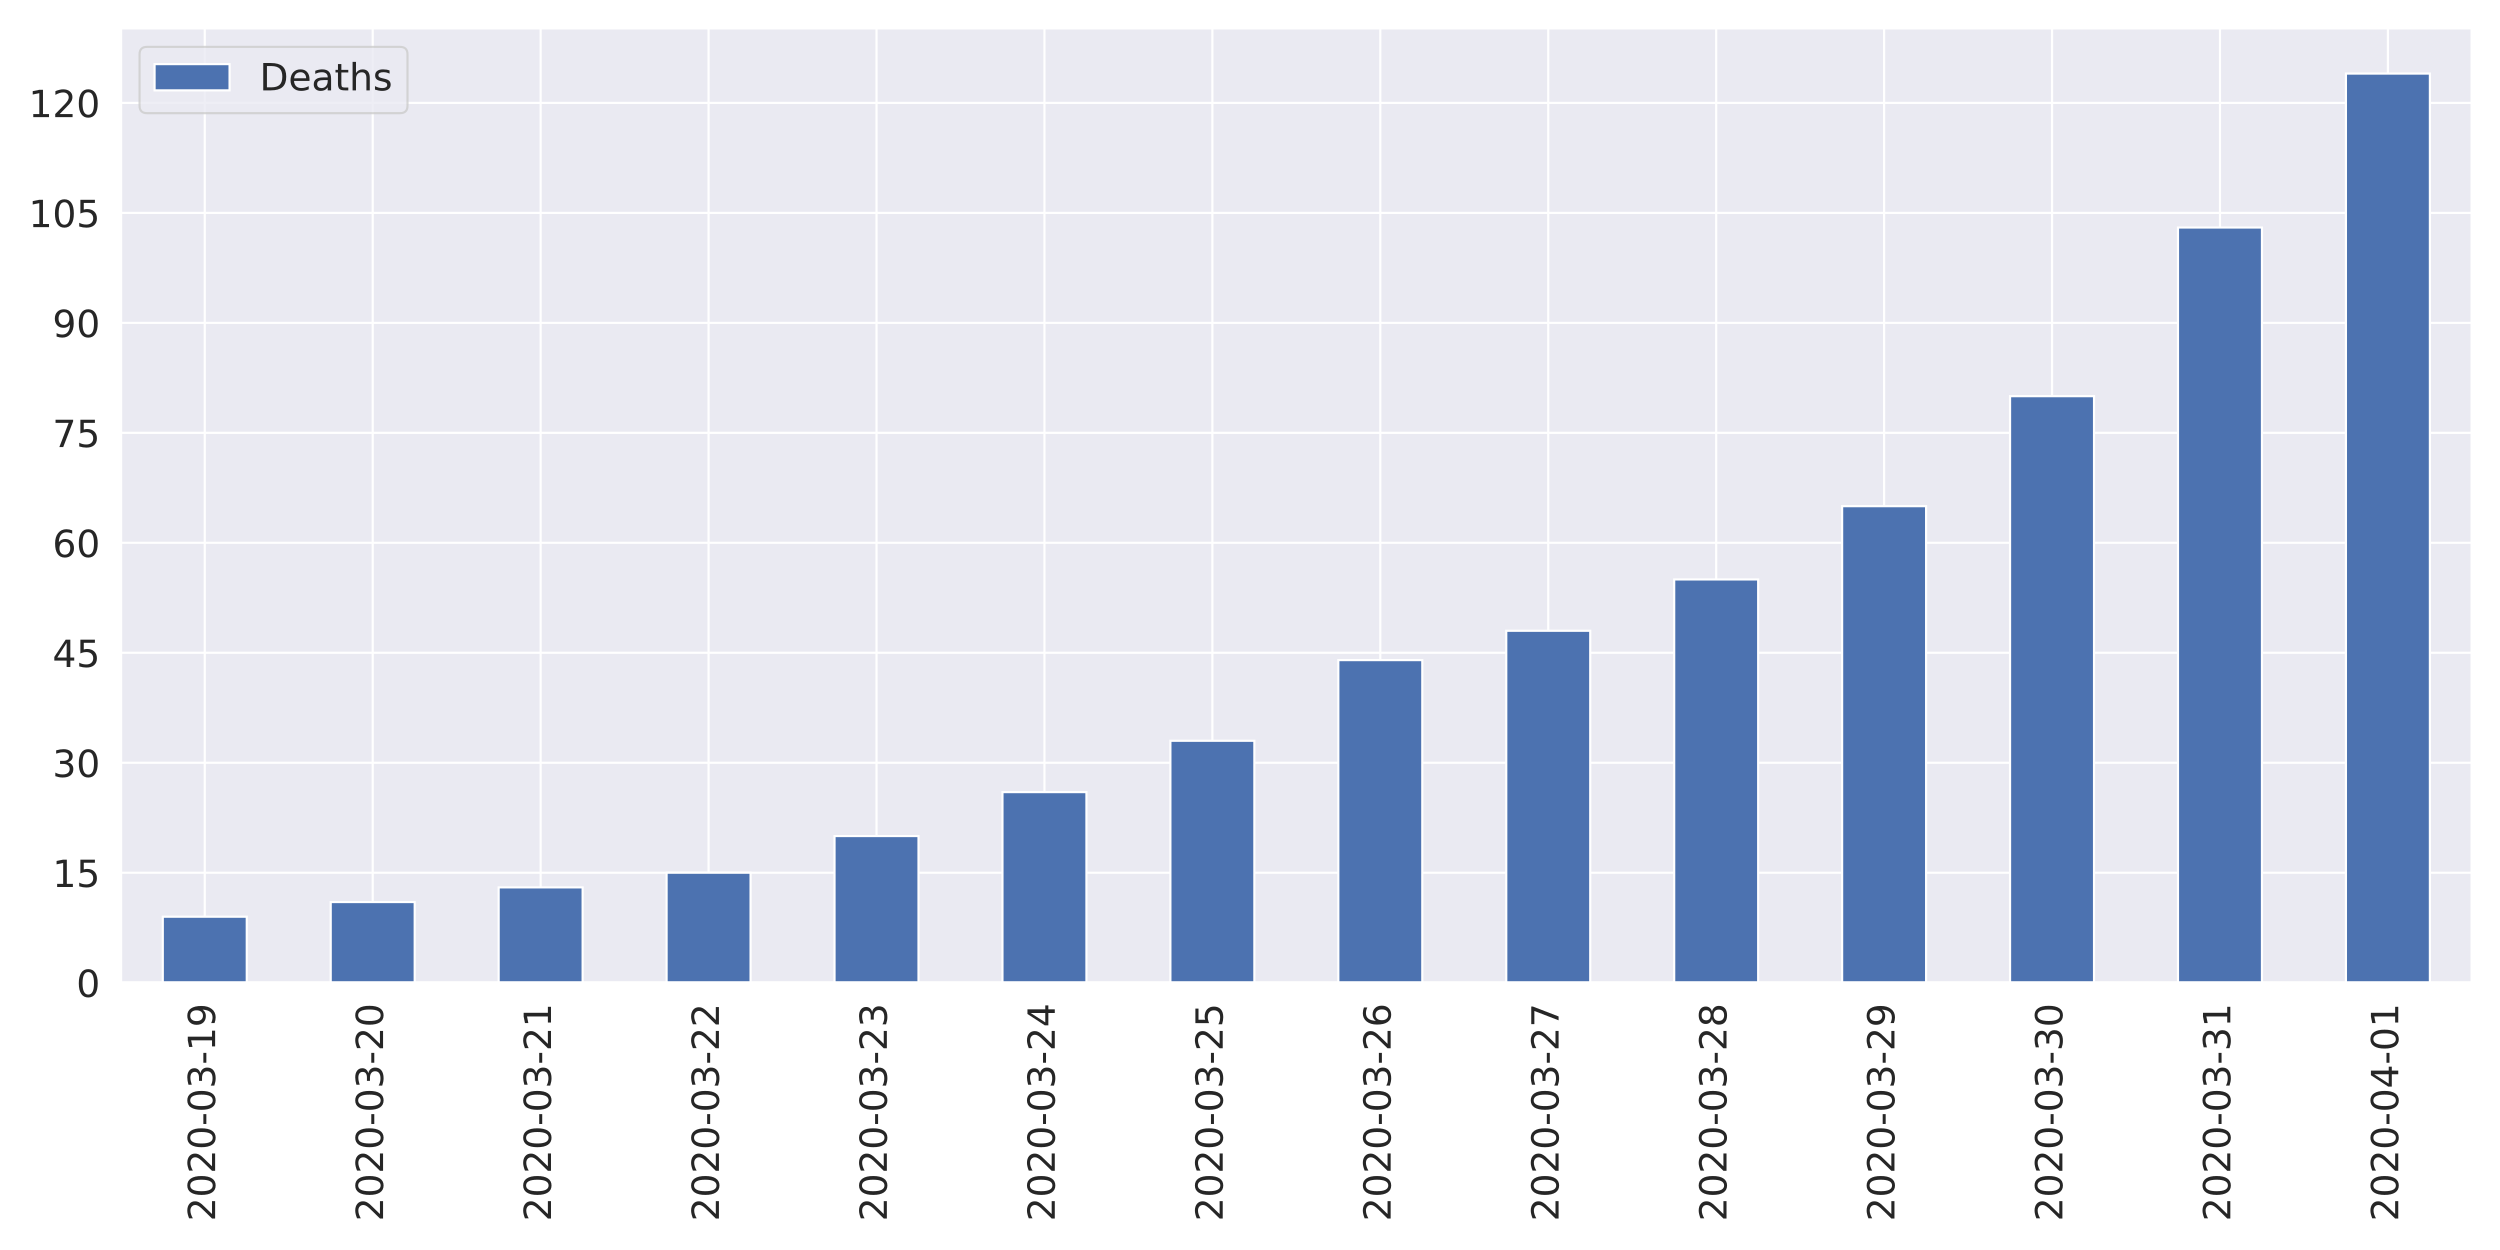
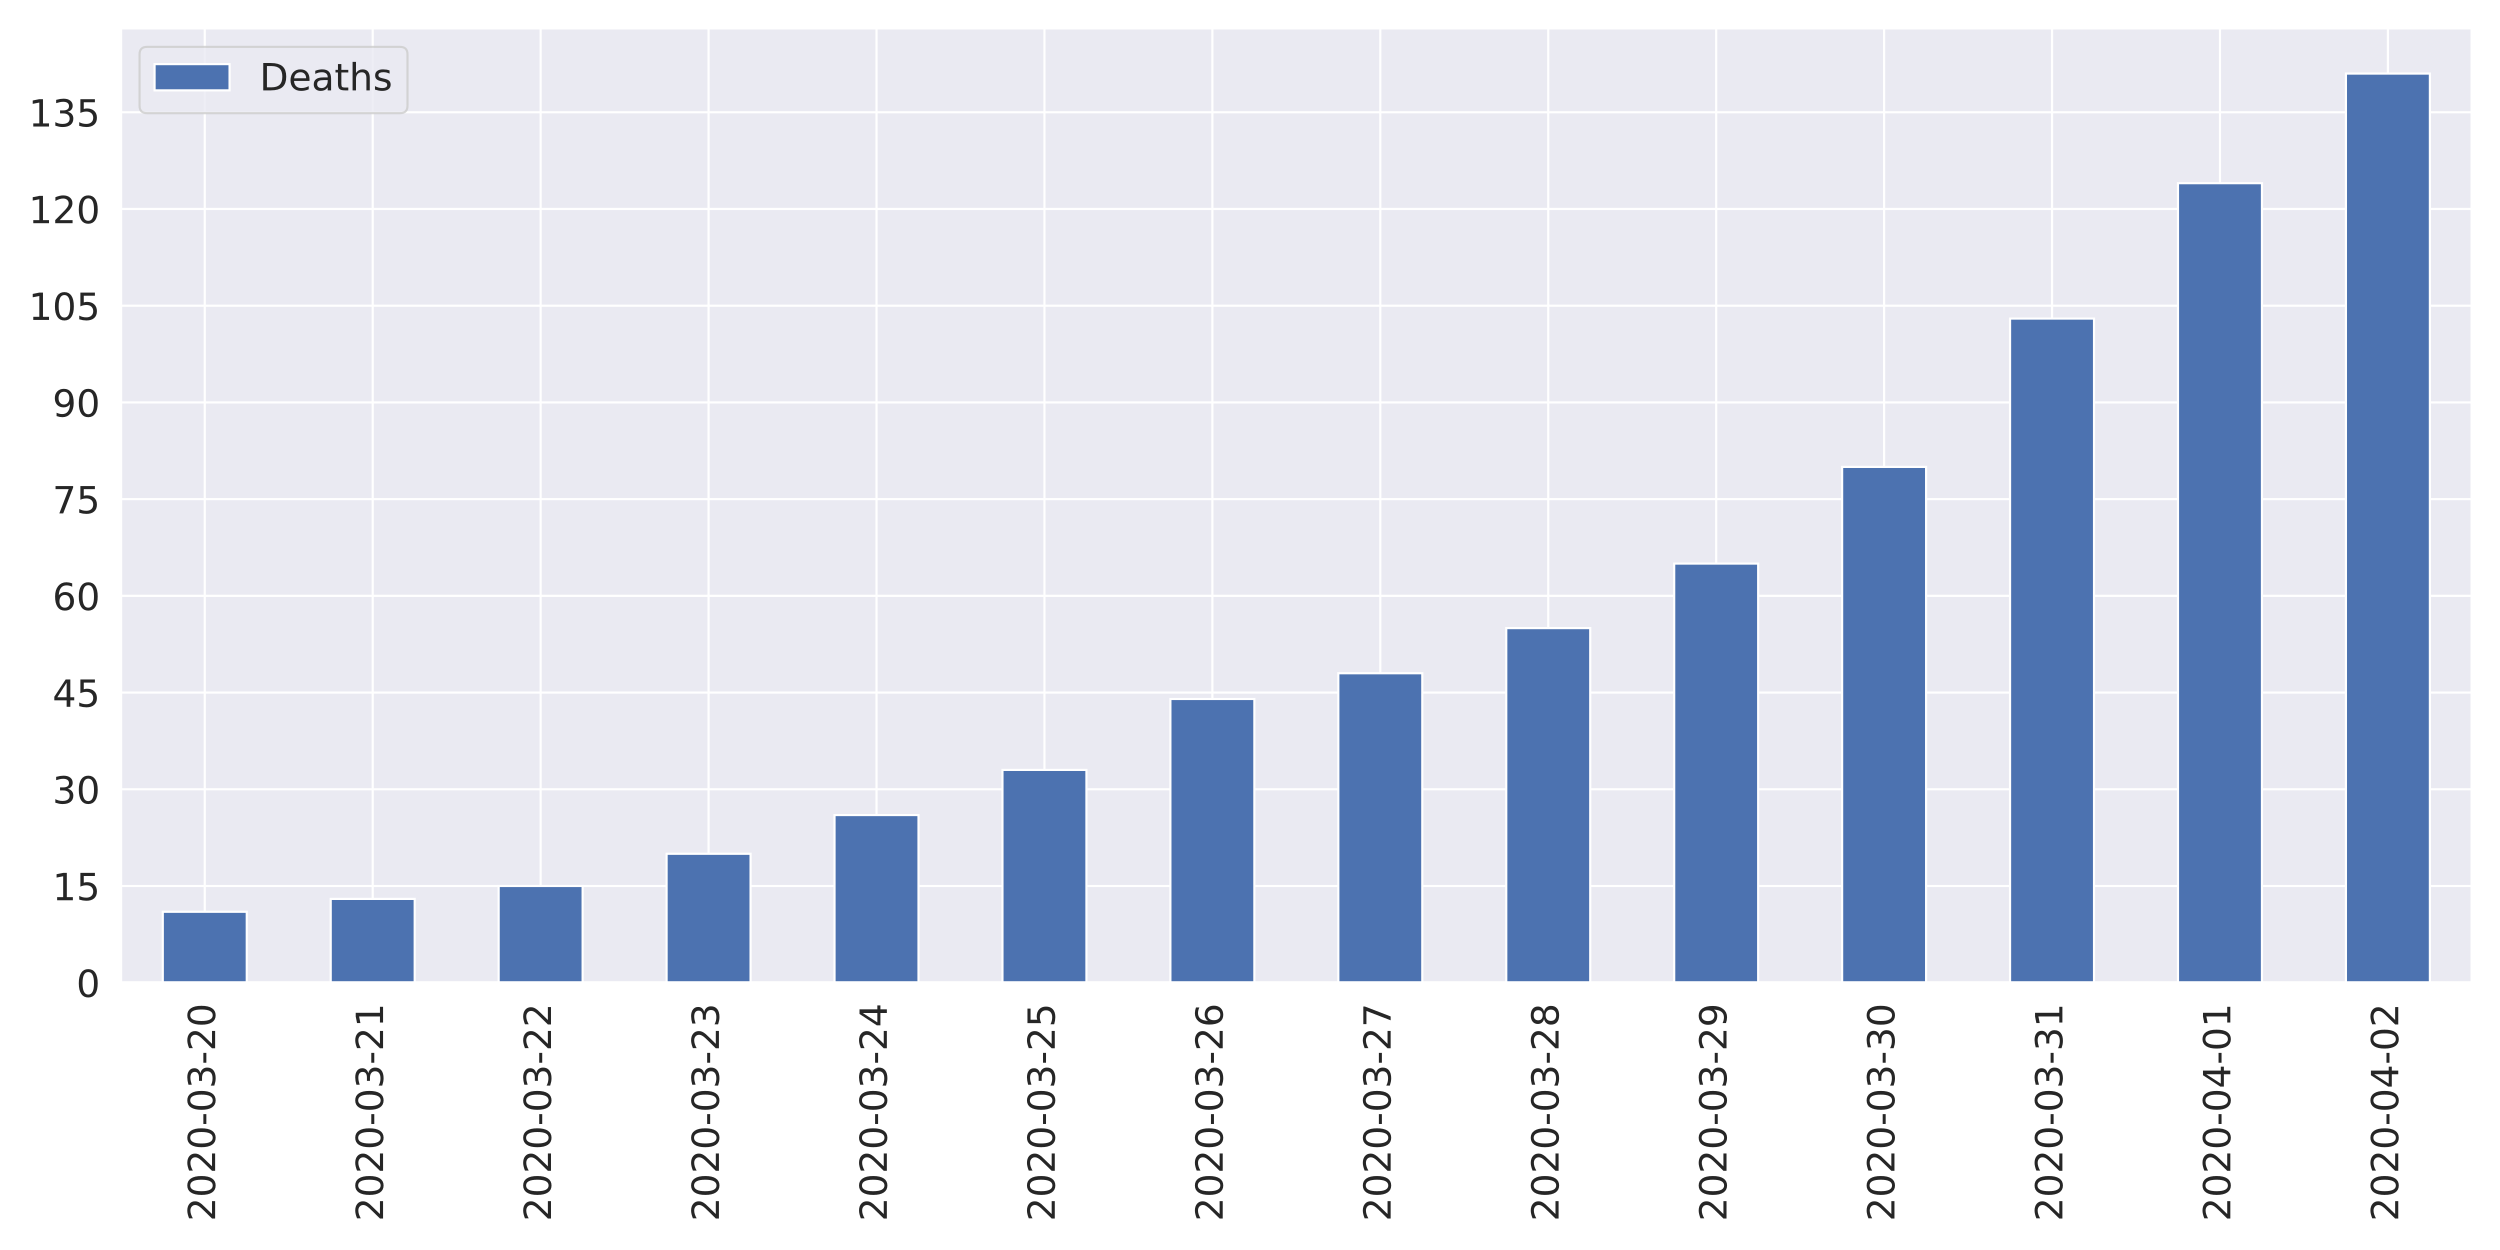
<svg xmlns="http://www.w3.org/2000/svg" xmlns:xlink="http://www.w3.org/1999/xlink" height="576pt" version="1.1" viewBox="0 0 1152 576" width="1152pt">
  <defs>
    <style type="text/css">
*{stroke-linecap:butt;stroke-linejoin:round;}
  </style>
  </defs>
  <g id="figure_1">
    <g id="patch_1">
      <path d="M 0 576  L 1152 576  L 1152 0  L 0 0  z " style="fill:#ffffff;" />
    </g>
    <g id="axes_1">
      <g id="patch_2">
        <path d="M 55.67 452.83  L 1139.04 452.83  L 1139.04 12.96  L 55.67 12.96  z " style="fill:#eaeaf2;" />
      </g>
      <g id="matplotlib.axis_1">
        <g id="xtick_1">
          <g id="line2d_1">
            <path clip-path="url(#p32ae984a57)" d="M 94.362 452.83  L 94.362 12.96  " style="fill:none;stroke:#ffffff;stroke-linecap:round;" />
          </g>
          <g id="text_1">
            <defs>
              <path d="M 19.188 8.297  L 53.609 8.297  L 53.609 0  L 7.328 0  L 7.328 8.297  Q 12.938 14.109 22.625 23.891  Q 32.328 33.688 34.812 36.531  Q 39.547 41.844 41.422 45.531  Q 43.312 49.219 43.312 52.781  Q 43.312 58.594 39.234 62.25  Q 35.156 65.922 28.609 65.922  Q 23.969 65.922 18.812 64.312  Q 13.672 62.703 7.812 59.422  L 7.812 69.391  Q 13.766 71.781 18.938 73  Q 24.125 74.219 28.422 74.219  Q 39.75 74.219 46.484 68.547  Q 53.219 62.891 53.219 53.422  Q 53.219 48.922 51.531 44.891  Q 49.859 40.875 45.406 35.406  Q 44.188 33.984 37.641 27.219  Q 31.109 20.453 19.188 8.297  z " id="DejaVuSans-50" />
              <path d="M 31.781 66.406  Q 24.172 66.406 20.328 58.906  Q 16.5 51.422 16.5 36.375  Q 16.5 21.391 20.328 13.891  Q 24.172 6.391 31.781 6.391  Q 39.453 6.391 43.281 13.891  Q 47.125 21.391 47.125 36.375  Q 47.125 51.422 43.281 58.906  Q 39.453 66.406 31.781 66.406  z M 31.781 74.219  Q 44.047 74.219 50.516 64.516  Q 56.984 54.828 56.984 36.375  Q 56.984 17.969 50.516 8.266  Q 44.047 -1.422 31.781 -1.422  Q 19.531 -1.422 13.062 8.266  Q 6.594 17.969 6.594 36.375  Q 6.594 54.828 13.062 64.516  Q 19.531 74.219 31.781 74.219  z " id="DejaVuSans-48" />
              <path d="M 4.891 31.391  L 31.203 31.391  L 31.203 23.391  L 4.891 23.391  z " id="DejaVuSans-45" />
              <path d="M 40.578 39.312  Q 47.656 37.797 51.625 33  Q 55.609 28.219 55.609 21.188  Q 55.609 10.406 48.188 4.484  Q 40.766 -1.422 27.094 -1.422  Q 22.516 -1.422 17.656 -0.516  Q 12.797 0.391 7.625 2.203  L 7.625 11.719  Q 11.719 9.328 16.594 8.109  Q 21.484 6.891 26.812 6.891  Q 36.078 6.891 40.938 10.547  Q 45.797 14.203 45.797 21.188  Q 45.797 27.641 41.281 31.266  Q 36.766 34.906 28.719 34.906  L 20.219 34.906  L 20.219 43.016  L 29.109 43.016  Q 36.375 43.016 40.234 45.922  Q 44.094 48.828 44.094 54.297  Q 44.094 59.906 40.109 62.906  Q 36.141 65.922 28.719 65.922  Q 24.656 65.922 20.016 65.031  Q 15.375 64.156 9.812 62.312  L 9.812 71.094  Q 15.438 72.656 20.344 73.438  Q 25.25 74.219 29.594 74.219  Q 40.828 74.219 47.359 69.109  Q 53.906 64.016 53.906 55.328  Q 53.906 49.266 50.438 45.094  Q 46.969 40.922 40.578 39.312  z " id="DejaVuSans-51" />
-               <path d="M 12.406 8.297  L 28.516 8.297  L 28.516 63.922  L 10.984 60.406  L 10.984 69.391  L 28.422 72.906  L 38.281 72.906  L 38.281 8.297  L 54.391 8.297  L 54.391 0  L 12.406 0  z " id="DejaVuSans-49" />
-               <path d="M 10.984 1.516  L 10.984 10.5  Q 14.703 8.734 18.5 7.812  Q 22.312 6.891 25.984 6.891  Q 35.75 6.891 40.891 13.453  Q 46.047 20.016 46.781 33.406  Q 43.953 29.203 39.594 26.953  Q 35.25 24.703 29.984 24.703  Q 19.047 24.703 12.672 31.312  Q 6.297 37.938 6.297 49.422  Q 6.297 60.641 12.938 67.422  Q 19.578 74.219 30.609 74.219  Q 43.266 74.219 49.922 64.516  Q 56.594 54.828 56.594 36.375  Q 56.594 19.141 48.406 8.859  Q 40.234 -1.422 26.422 -1.422  Q 22.703 -1.422 18.891 -0.688  Q 15.094 0.047 10.984 1.516  z M 30.609 32.422  Q 37.25 32.422 41.125 36.953  Q 45.016 41.5 45.016 49.422  Q 45.016 57.281 41.125 61.844  Q 37.25 66.406 30.609 66.406  Q 23.969 66.406 20.094 61.844  Q 16.219 57.281 16.219 49.422  Q 16.219 41.5 20.094 36.953  Q 23.969 32.422 30.609 32.422  z " id="DejaVuSans-57" />
            </defs>
            <g style="fill:#262626;" transform="translate(99.12999 562.7538)rotate(-90)scale(0.1728 -0.1728)">
              <use xlink:href="#DejaVuSans-50" />
              <use x="63.623" xlink:href="#DejaVuSans-48" />
              <use x="127.246" xlink:href="#DejaVuSans-50" />
              <use x="190.869" xlink:href="#DejaVuSans-48" />
              <use x="254.492" xlink:href="#DejaVuSans-45" />
              <use x="290.576" xlink:href="#DejaVuSans-48" />
              <use x="354.199" xlink:href="#DejaVuSans-51" />
              <use x="417.822" xlink:href="#DejaVuSans-45" />
-               <use x="453.906" xlink:href="#DejaVuSans-49" />
-               <use x="517.529" xlink:href="#DejaVuSans-57" />
+               <use x="453.906" xlink:href="#DejaVuSans-50" />
+               <use x="517.529" xlink:href="#DejaVuSans-48" />
            </g>
          </g>
        </g>
        <g id="xtick_2">
          <g id="line2d_2">
            <path clip-path="url(#p32ae984a57)" d="M 171.745 452.83  L 171.745 12.96  " style="fill:none;stroke:#ffffff;stroke-linecap:round;" />
          </g>
          <g id="text_2">
+             <defs>
+               <path d="M 12.406 8.297  L 28.516 8.297  L 28.516 63.922  L 10.984 60.406  L 10.984 69.391  L 28.422 72.906  L 38.281 72.906  L 38.281 8.297  L 54.391 8.297  L 54.391 0  L 12.406 0  z " id="DejaVuSans-49" />
+             </defs>
            <g style="fill:#262626;" transform="translate(176.5136 562.7538)rotate(-90)scale(0.1728 -0.1728)">
              <use xlink:href="#DejaVuSans-50" />
              <use x="63.623" xlink:href="#DejaVuSans-48" />
              <use x="127.246" xlink:href="#DejaVuSans-50" />
              <use x="190.869" xlink:href="#DejaVuSans-48" />
              <use x="254.492" xlink:href="#DejaVuSans-45" />
              <use x="290.576" xlink:href="#DejaVuSans-48" />
              <use x="354.199" xlink:href="#DejaVuSans-51" />
              <use x="417.822" xlink:href="#DejaVuSans-45" />
              <use x="453.906" xlink:href="#DejaVuSans-50" />
-               <use x="517.529" xlink:href="#DejaVuSans-48" />
+               <use x="517.529" xlink:href="#DejaVuSans-49" />
            </g>
          </g>
        </g>
        <g id="xtick_3">
          <g id="line2d_3">
            <path clip-path="url(#p32ae984a57)" d="M 249.129 452.83  L 249.129 12.96  " style="fill:none;stroke:#ffffff;stroke-linecap:round;" />
          </g>
          <g id="text_3">
            <g style="fill:#262626;" transform="translate(253.8971 562.7538)rotate(-90)scale(0.1728 -0.1728)">
              <use xlink:href="#DejaVuSans-50" />
              <use x="63.623" xlink:href="#DejaVuSans-48" />
              <use x="127.246" xlink:href="#DejaVuSans-50" />
              <use x="190.869" xlink:href="#DejaVuSans-48" />
              <use x="254.492" xlink:href="#DejaVuSans-45" />
              <use x="290.576" xlink:href="#DejaVuSans-48" />
              <use x="354.199" xlink:href="#DejaVuSans-51" />
              <use x="417.822" xlink:href="#DejaVuSans-45" />
              <use x="453.906" xlink:href="#DejaVuSans-50" />
-               <use x="517.529" xlink:href="#DejaVuSans-49" />
+               <use x="517.529" xlink:href="#DejaVuSans-50" />
            </g>
          </g>
        </g>
        <g id="xtick_4">
          <g id="line2d_4">
            <path clip-path="url(#p32ae984a57)" d="M 326.512 452.83  L 326.512 12.96  " style="fill:none;stroke:#ffffff;stroke-linecap:round;" />
          </g>
          <g id="text_4">
            <g style="fill:#262626;" transform="translate(331.2807 562.7538)rotate(-90)scale(0.1728 -0.1728)">
              <use xlink:href="#DejaVuSans-50" />
              <use x="63.623" xlink:href="#DejaVuSans-48" />
              <use x="127.246" xlink:href="#DejaVuSans-50" />
              <use x="190.869" xlink:href="#DejaVuSans-48" />
              <use x="254.492" xlink:href="#DejaVuSans-45" />
              <use x="290.576" xlink:href="#DejaVuSans-48" />
              <use x="354.199" xlink:href="#DejaVuSans-51" />
              <use x="417.822" xlink:href="#DejaVuSans-45" />
              <use x="453.906" xlink:href="#DejaVuSans-50" />
-               <use x="517.529" xlink:href="#DejaVuSans-50" />
+               <use x="517.529" xlink:href="#DejaVuSans-51" />
            </g>
          </g>
        </g>
        <g id="xtick_5">
          <g id="line2d_5">
            <path clip-path="url(#p32ae984a57)" d="M 403.896 452.83  L 403.896 12.96  " style="fill:none;stroke:#ffffff;stroke-linecap:round;" />
          </g>
          <g id="text_5">
+             <defs>
+               <path d="M 37.797 64.312  L 12.891 25.391  L 37.797 25.391  z M 35.203 72.906  L 47.609 72.906  L 47.609 25.391  L 58.016 25.391  L 58.016 17.188  L 47.609 17.188  L 47.609 0  L 37.797 0  L 37.797 17.188  L 4.891 17.188  L 4.891 26.703  z " id="DejaVuSans-52" />
+             </defs>
            <g style="fill:#262626;" transform="translate(408.6643 562.7538)rotate(-90)scale(0.1728 -0.1728)">
              <use xlink:href="#DejaVuSans-50" />
              <use x="63.623" xlink:href="#DejaVuSans-48" />
              <use x="127.246" xlink:href="#DejaVuSans-50" />
              <use x="190.869" xlink:href="#DejaVuSans-48" />
              <use x="254.492" xlink:href="#DejaVuSans-45" />
              <use x="290.576" xlink:href="#DejaVuSans-48" />
              <use x="354.199" xlink:href="#DejaVuSans-51" />
              <use x="417.822" xlink:href="#DejaVuSans-45" />
              <use x="453.906" xlink:href="#DejaVuSans-50" />
-               <use x="517.529" xlink:href="#DejaVuSans-51" />
+               <use x="517.529" xlink:href="#DejaVuSans-52" />
            </g>
          </g>
        </g>
        <g id="xtick_6">
          <g id="line2d_6">
            <path clip-path="url(#p32ae984a57)" d="M 481.28 452.83  L 481.28 12.96  " style="fill:none;stroke:#ffffff;stroke-linecap:round;" />
          </g>
          <g id="text_6">
            <defs>
-               <path d="M 37.797 64.312  L 12.891 25.391  L 37.797 25.391  z M 35.203 72.906  L 47.609 72.906  L 47.609 25.391  L 58.016 25.391  L 58.016 17.188  L 47.609 17.188  L 47.609 0  L 37.797 0  L 37.797 17.188  L 4.891 17.188  L 4.891 26.703  z " id="DejaVuSans-52" />
+               <path d="M 10.797 72.906  L 49.516 72.906  L 49.516 64.594  L 19.828 64.594  L 19.828 46.734  Q 21.969 47.469 24.109 47.828  Q 26.266 48.188 28.422 48.188  Q 40.625 48.188 47.75 41.5  Q 54.891 34.812 54.891 23.391  Q 54.891 11.625 47.562 5.094  Q 40.234 -1.422 26.906 -1.422  Q 22.312 -1.422 17.547 -0.641  Q 12.797 0.141 7.719 1.703  L 7.719 11.625  Q 12.109 9.234 16.797 8.062  Q 21.484 6.891 26.703 6.891  Q 35.156 6.891 40.078 11.328  Q 45.016 15.766 45.016 23.391  Q 45.016 31 40.078 35.438  Q 35.156 39.891 26.703 39.891  Q 22.75 39.891 18.812 39.016  Q 14.891 38.141 10.797 36.281  z " id="DejaVuSans-53" />
            </defs>
            <g style="fill:#262626;" transform="translate(486.0478 562.7538)rotate(-90)scale(0.1728 -0.1728)">
              <use xlink:href="#DejaVuSans-50" />
              <use x="63.623" xlink:href="#DejaVuSans-48" />
              <use x="127.246" xlink:href="#DejaVuSans-50" />
              <use x="190.869" xlink:href="#DejaVuSans-48" />
              <use x="254.492" xlink:href="#DejaVuSans-45" />
              <use x="290.576" xlink:href="#DejaVuSans-48" />
              <use x="354.199" xlink:href="#DejaVuSans-51" />
              <use x="417.822" xlink:href="#DejaVuSans-45" />
              <use x="453.906" xlink:href="#DejaVuSans-50" />
-               <use x="517.529" xlink:href="#DejaVuSans-52" />
+               <use x="517.529" xlink:href="#DejaVuSans-53" />
            </g>
          </g>
        </g>
        <g id="xtick_7">
          <g id="line2d_7">
            <path clip-path="url(#p32ae984a57)" d="M 558.663 452.83  L 558.663 12.96  " style="fill:none;stroke:#ffffff;stroke-linecap:round;" />
          </g>
          <g id="text_7">
            <defs>
-               <path d="M 10.797 72.906  L 49.516 72.906  L 49.516 64.594  L 19.828 64.594  L 19.828 46.734  Q 21.969 47.469 24.109 47.828  Q 26.266 48.188 28.422 48.188  Q 40.625 48.188 47.75 41.5  Q 54.891 34.812 54.891 23.391  Q 54.891 11.625 47.562 5.094  Q 40.234 -1.422 26.906 -1.422  Q 22.312 -1.422 17.547 -0.641  Q 12.797 0.141 7.719 1.703  L 7.719 11.625  Q 12.109 9.234 16.797 8.062  Q 21.484 6.891 26.703 6.891  Q 35.156 6.891 40.078 11.328  Q 45.016 15.766 45.016 23.391  Q 45.016 31 40.078 35.438  Q 35.156 39.891 26.703 39.891  Q 22.75 39.891 18.812 39.016  Q 14.891 38.141 10.797 36.281  z " id="DejaVuSans-53" />
+               <path d="M 33.016 40.375  Q 26.375 40.375 22.484 35.828  Q 18.609 31.297 18.609 23.391  Q 18.609 15.531 22.484 10.953  Q 26.375 6.391 33.016 6.391  Q 39.656 6.391 43.531 10.953  Q 47.406 15.531 47.406 23.391  Q 47.406 31.297 43.531 35.828  Q 39.656 40.375 33.016 40.375  z M 52.594 71.297  L 52.594 62.312  Q 48.875 64.062 45.094 64.984  Q 41.312 65.922 37.594 65.922  Q 27.828 65.922 22.672 59.328  Q 17.531 52.734 16.797 39.406  Q 19.672 43.656 24.016 45.922  Q 28.375 48.188 33.594 48.188  Q 44.578 48.188 50.953 41.516  Q 57.328 34.859 57.328 23.391  Q 57.328 12.156 50.688 5.359  Q 44.047 -1.422 33.016 -1.422  Q 20.359 -1.422 13.672 8.266  Q 6.984 17.969 6.984 36.375  Q 6.984 53.656 15.188 63.938  Q 23.391 74.219 37.203 74.219  Q 40.922 74.219 44.703 73.484  Q 48.484 72.75 52.594 71.297  z " id="DejaVuSans-54" />
            </defs>
            <g style="fill:#262626;" transform="translate(563.4314 562.7538)rotate(-90)scale(0.1728 -0.1728)">
              <use xlink:href="#DejaVuSans-50" />
              <use x="63.623" xlink:href="#DejaVuSans-48" />
              <use x="127.246" xlink:href="#DejaVuSans-50" />
              <use x="190.869" xlink:href="#DejaVuSans-48" />
              <use x="254.492" xlink:href="#DejaVuSans-45" />
              <use x="290.576" xlink:href="#DejaVuSans-48" />
              <use x="354.199" xlink:href="#DejaVuSans-51" />
              <use x="417.822" xlink:href="#DejaVuSans-45" />
              <use x="453.906" xlink:href="#DejaVuSans-50" />
-               <use x="517.529" xlink:href="#DejaVuSans-53" />
+               <use x="517.529" xlink:href="#DejaVuSans-54" />
            </g>
          </g>
        </g>
        <g id="xtick_8">
          <g id="line2d_8">
            <path clip-path="url(#p32ae984a57)" d="M 636.047 452.83  L 636.047 12.96  " style="fill:none;stroke:#ffffff;stroke-linecap:round;" />
          </g>
          <g id="text_8">
            <defs>
-               <path d="M 33.016 40.375  Q 26.375 40.375 22.484 35.828  Q 18.609 31.297 18.609 23.391  Q 18.609 15.531 22.484 10.953  Q 26.375 6.391 33.016 6.391  Q 39.656 6.391 43.531 10.953  Q 47.406 15.531 47.406 23.391  Q 47.406 31.297 43.531 35.828  Q 39.656 40.375 33.016 40.375  z M 52.594 71.297  L 52.594 62.312  Q 48.875 64.062 45.094 64.984  Q 41.312 65.922 37.594 65.922  Q 27.828 65.922 22.672 59.328  Q 17.531 52.734 16.797 39.406  Q 19.672 43.656 24.016 45.922  Q 28.375 48.188 33.594 48.188  Q 44.578 48.188 50.953 41.516  Q 57.328 34.859 57.328 23.391  Q 57.328 12.156 50.688 5.359  Q 44.047 -1.422 33.016 -1.422  Q 20.359 -1.422 13.672 8.266  Q 6.984 17.969 6.984 36.375  Q 6.984 53.656 15.188 63.938  Q 23.391 74.219 37.203 74.219  Q 40.922 74.219 44.703 73.484  Q 48.484 72.75 52.594 71.297  z " id="DejaVuSans-54" />
+               <path d="M 8.203 72.906  L 55.078 72.906  L 55.078 68.703  L 28.609 0  L 18.312 0  L 43.219 64.594  L 8.203 64.594  z " id="DejaVuSans-55" />
            </defs>
            <g style="fill:#262626;" transform="translate(640.815 562.7538)rotate(-90)scale(0.1728 -0.1728)">
              <use xlink:href="#DejaVuSans-50" />
              <use x="63.623" xlink:href="#DejaVuSans-48" />
              <use x="127.246" xlink:href="#DejaVuSans-50" />
              <use x="190.869" xlink:href="#DejaVuSans-48" />
              <use x="254.492" xlink:href="#DejaVuSans-45" />
              <use x="290.576" xlink:href="#DejaVuSans-48" />
              <use x="354.199" xlink:href="#DejaVuSans-51" />
              <use x="417.822" xlink:href="#DejaVuSans-45" />
              <use x="453.906" xlink:href="#DejaVuSans-50" />
-               <use x="517.529" xlink:href="#DejaVuSans-54" />
+               <use x="517.529" xlink:href="#DejaVuSans-55" />
            </g>
          </g>
        </g>
        <g id="xtick_9">
          <g id="line2d_9">
            <path clip-path="url(#p32ae984a57)" d="M 713.43 452.83  L 713.43 12.96  " style="fill:none;stroke:#ffffff;stroke-linecap:round;" />
          </g>
          <g id="text_9">
            <defs>
-               <path d="M 8.203 72.906  L 55.078 72.906  L 55.078 68.703  L 28.609 0  L 18.312 0  L 43.219 64.594  L 8.203 64.594  z " id="DejaVuSans-55" />
+               <path d="M 31.781 34.625  Q 24.75 34.625 20.719 30.859  Q 16.703 27.094 16.703 20.516  Q 16.703 13.922 20.719 10.156  Q 24.75 6.391 31.781 6.391  Q 38.812 6.391 42.859 10.172  Q 46.922 13.969 46.922 20.516  Q 46.922 27.094 42.891 30.859  Q 38.875 34.625 31.781 34.625  z M 21.922 38.812  Q 15.578 40.375 12.031 44.719  Q 8.5 49.078 8.5 55.328  Q 8.5 64.062 14.719 69.141  Q 20.953 74.219 31.781 74.219  Q 42.672 74.219 48.875 69.141  Q 55.078 64.062 55.078 55.328  Q 55.078 49.078 51.531 44.719  Q 48 40.375 41.703 38.812  Q 48.828 37.156 52.797 32.312  Q 56.781 27.484 56.781 20.516  Q 56.781 9.906 50.312 4.234  Q 43.844 -1.422 31.781 -1.422  Q 19.734 -1.422 13.25 4.234  Q 6.781 9.906 6.781 20.516  Q 6.781 27.484 10.781 32.312  Q 14.797 37.156 21.922 38.812  z M 18.312 54.391  Q 18.312 48.734 21.844 45.562  Q 25.391 42.391 31.781 42.391  Q 38.141 42.391 41.719 45.562  Q 45.312 48.734 45.312 54.391  Q 45.312 60.062 41.719 63.234  Q 38.141 66.406 31.781 66.406  Q 25.391 66.406 21.844 63.234  Q 18.312 60.062 18.312 54.391  z " id="DejaVuSans-56" />
            </defs>
            <g style="fill:#262626;" transform="translate(718.1986 562.7538)rotate(-90)scale(0.1728 -0.1728)">
              <use xlink:href="#DejaVuSans-50" />
              <use x="63.623" xlink:href="#DejaVuSans-48" />
              <use x="127.246" xlink:href="#DejaVuSans-50" />
              <use x="190.869" xlink:href="#DejaVuSans-48" />
              <use x="254.492" xlink:href="#DejaVuSans-45" />
              <use x="290.576" xlink:href="#DejaVuSans-48" />
              <use x="354.199" xlink:href="#DejaVuSans-51" />
              <use x="417.822" xlink:href="#DejaVuSans-45" />
              <use x="453.906" xlink:href="#DejaVuSans-50" />
-               <use x="517.529" xlink:href="#DejaVuSans-55" />
+               <use x="517.529" xlink:href="#DejaVuSans-56" />
            </g>
          </g>
        </g>
        <g id="xtick_10">
          <g id="line2d_10">
            <path clip-path="url(#p32ae984a57)" d="M 790.814 452.83  L 790.814 12.96  " style="fill:none;stroke:#ffffff;stroke-linecap:round;" />
          </g>
          <g id="text_10">
            <defs>
-               <path d="M 31.781 34.625  Q 24.75 34.625 20.719 30.859  Q 16.703 27.094 16.703 20.516  Q 16.703 13.922 20.719 10.156  Q 24.75 6.391 31.781 6.391  Q 38.812 6.391 42.859 10.172  Q 46.922 13.969 46.922 20.516  Q 46.922 27.094 42.891 30.859  Q 38.875 34.625 31.781 34.625  z M 21.922 38.812  Q 15.578 40.375 12.031 44.719  Q 8.5 49.078 8.5 55.328  Q 8.5 64.062 14.719 69.141  Q 20.953 74.219 31.781 74.219  Q 42.672 74.219 48.875 69.141  Q 55.078 64.062 55.078 55.328  Q 55.078 49.078 51.531 44.719  Q 48 40.375 41.703 38.812  Q 48.828 37.156 52.797 32.312  Q 56.781 27.484 56.781 20.516  Q 56.781 9.906 50.312 4.234  Q 43.844 -1.422 31.781 -1.422  Q 19.734 -1.422 13.25 4.234  Q 6.781 9.906 6.781 20.516  Q 6.781 27.484 10.781 32.312  Q 14.797 37.156 21.922 38.812  z M 18.312 54.391  Q 18.312 48.734 21.844 45.562  Q 25.391 42.391 31.781 42.391  Q 38.141 42.391 41.719 45.562  Q 45.312 48.734 45.312 54.391  Q 45.312 60.062 41.719 63.234  Q 38.141 66.406 31.781 66.406  Q 25.391 66.406 21.844 63.234  Q 18.312 60.062 18.312 54.391  z " id="DejaVuSans-56" />
+               <path d="M 10.984 1.516  L 10.984 10.5  Q 14.703 8.734 18.5 7.812  Q 22.312 6.891 25.984 6.891  Q 35.75 6.891 40.891 13.453  Q 46.047 20.016 46.781 33.406  Q 43.953 29.203 39.594 26.953  Q 35.25 24.703 29.984 24.703  Q 19.047 24.703 12.672 31.312  Q 6.297 37.938 6.297 49.422  Q 6.297 60.641 12.938 67.422  Q 19.578 74.219 30.609 74.219  Q 43.266 74.219 49.922 64.516  Q 56.594 54.828 56.594 36.375  Q 56.594 19.141 48.406 8.859  Q 40.234 -1.422 26.422 -1.422  Q 22.703 -1.422 18.891 -0.688  Q 15.094 0.047 10.984 1.516  z M 30.609 32.422  Q 37.25 32.422 41.125 36.953  Q 45.016 41.5 45.016 49.422  Q 45.016 57.281 41.125 61.844  Q 37.25 66.406 30.609 66.406  Q 23.969 66.406 20.094 61.844  Q 16.219 57.281 16.219 49.422  Q 16.219 41.5 20.094 36.953  Q 23.969 32.422 30.609 32.422  z " id="DejaVuSans-57" />
            </defs>
            <g style="fill:#262626;" transform="translate(795.5821 562.7538)rotate(-90)scale(0.1728 -0.1728)">
              <use xlink:href="#DejaVuSans-50" />
              <use x="63.623" xlink:href="#DejaVuSans-48" />
              <use x="127.246" xlink:href="#DejaVuSans-50" />
              <use x="190.869" xlink:href="#DejaVuSans-48" />
              <use x="254.492" xlink:href="#DejaVuSans-45" />
              <use x="290.576" xlink:href="#DejaVuSans-48" />
              <use x="354.199" xlink:href="#DejaVuSans-51" />
              <use x="417.822" xlink:href="#DejaVuSans-45" />
              <use x="453.906" xlink:href="#DejaVuSans-50" />
-               <use x="517.529" xlink:href="#DejaVuSans-56" />
+               <use x="517.529" xlink:href="#DejaVuSans-57" />
            </g>
          </g>
        </g>
        <g id="xtick_11">
          <g id="line2d_11">
            <path clip-path="url(#p32ae984a57)" d="M 868.197 452.83  L 868.197 12.96  " style="fill:none;stroke:#ffffff;stroke-linecap:round;" />
          </g>
          <g id="text_11">
            <g style="fill:#262626;" transform="translate(872.9657 562.7538)rotate(-90)scale(0.1728 -0.1728)">
              <use xlink:href="#DejaVuSans-50" />
              <use x="63.623" xlink:href="#DejaVuSans-48" />
              <use x="127.246" xlink:href="#DejaVuSans-50" />
              <use x="190.869" xlink:href="#DejaVuSans-48" />
              <use x="254.492" xlink:href="#DejaVuSans-45" />
              <use x="290.576" xlink:href="#DejaVuSans-48" />
              <use x="354.199" xlink:href="#DejaVuSans-51" />
              <use x="417.822" xlink:href="#DejaVuSans-45" />
-               <use x="453.906" xlink:href="#DejaVuSans-50" />
-               <use x="517.529" xlink:href="#DejaVuSans-57" />
+               <use x="453.906" xlink:href="#DejaVuSans-51" />
+               <use x="517.529" xlink:href="#DejaVuSans-48" />
            </g>
          </g>
        </g>
        <g id="xtick_12">
          <g id="line2d_12">
            <path clip-path="url(#p32ae984a57)" d="M 945.581 452.83  L 945.581 12.96  " style="fill:none;stroke:#ffffff;stroke-linecap:round;" />
          </g>
          <g id="text_12">
            <g style="fill:#262626;" transform="translate(950.3493 562.7538)rotate(-90)scale(0.1728 -0.1728)">
              <use xlink:href="#DejaVuSans-50" />
              <use x="63.623" xlink:href="#DejaVuSans-48" />
              <use x="127.246" xlink:href="#DejaVuSans-50" />
              <use x="190.869" xlink:href="#DejaVuSans-48" />
              <use x="254.492" xlink:href="#DejaVuSans-45" />
              <use x="290.576" xlink:href="#DejaVuSans-48" />
              <use x="354.199" xlink:href="#DejaVuSans-51" />
              <use x="417.822" xlink:href="#DejaVuSans-45" />
              <use x="453.906" xlink:href="#DejaVuSans-51" />
-               <use x="517.529" xlink:href="#DejaVuSans-48" />
+               <use x="517.529" xlink:href="#DejaVuSans-49" />
            </g>
          </g>
        </g>
        <g id="xtick_13">
          <g id="line2d_13">
            <path clip-path="url(#p32ae984a57)" d="M 1022.965 452.83  L 1022.965 12.96  " style="fill:none;stroke:#ffffff;stroke-linecap:round;" />
          </g>
          <g id="text_13">
            <g style="fill:#262626;" transform="translate(1027.733 562.7538)rotate(-90)scale(0.1728 -0.1728)">
              <use xlink:href="#DejaVuSans-50" />
              <use x="63.623" xlink:href="#DejaVuSans-48" />
              <use x="127.246" xlink:href="#DejaVuSans-50" />
              <use x="190.869" xlink:href="#DejaVuSans-48" />
              <use x="254.492" xlink:href="#DejaVuSans-45" />
              <use x="290.576" xlink:href="#DejaVuSans-48" />
-               <use x="354.199" xlink:href="#DejaVuSans-51" />
-               <use x="417.822" xlink:href="#DejaVuSans-45" />
-               <use x="453.906" xlink:href="#DejaVuSans-51" />
+               <use x="354.199" xlink:href="#DejaVuSans-52" />
+               <use x="417.822" xlink:href="#DejaVuSans-45" />
+               <use x="453.906" xlink:href="#DejaVuSans-48" />
              <use x="517.529" xlink:href="#DejaVuSans-49" />
            </g>
          </g>
        </g>
        <g id="xtick_14">
          <g id="line2d_14">
            <path clip-path="url(#p32ae984a57)" d="M 1100.348 452.83  L 1100.348 12.96  " style="fill:none;stroke:#ffffff;stroke-linecap:round;" />
          </g>
          <g id="text_14">
            <g style="fill:#262626;" transform="translate(1105.116 562.7538)rotate(-90)scale(0.1728 -0.1728)">
              <use xlink:href="#DejaVuSans-50" />
              <use x="63.623" xlink:href="#DejaVuSans-48" />
              <use x="127.246" xlink:href="#DejaVuSans-50" />
              <use x="190.869" xlink:href="#DejaVuSans-48" />
              <use x="254.492" xlink:href="#DejaVuSans-45" />
              <use x="290.576" xlink:href="#DejaVuSans-48" />
              <use x="354.199" xlink:href="#DejaVuSans-52" />
              <use x="417.822" xlink:href="#DejaVuSans-45" />
              <use x="453.906" xlink:href="#DejaVuSans-48" />
-               <use x="517.529" xlink:href="#DejaVuSans-49" />
+               <use x="517.529" xlink:href="#DejaVuSans-50" />
            </g>
          </g>
        </g>
      </g>
      <g id="matplotlib.axis_2">
        <g id="ytick_1">
          <g id="line2d_15">
            <path clip-path="url(#p32ae984a57)" d="M 55.67 452.83  L 1139.04 452.83  " style="fill:none;stroke:#ffffff;stroke-linecap:round;" />
          </g>
          <g id="text_15">
            <g style="fill:#262626;" transform="translate(35.1756 459.3951)scale(0.1728 -0.1728)">
              <use xlink:href="#DejaVuSans-48" />
            </g>
          </g>
        </g>
        <g id="ytick_2">
          <g id="line2d_16">
-             <path clip-path="url(#p32ae984a57)" d="M 55.67 402.154  L 1139.04 402.154  " style="fill:none;stroke:#ffffff;stroke-linecap:round;" />
+             <path clip-path="url(#p32ae984a57)" d="M 55.67 408.264  L 1139.04 408.264  " style="fill:none;stroke:#ffffff;stroke-linecap:round;" />
          </g>
          <g id="text_16">
-             <g style="fill:#262626;" transform="translate(24.1812 408.7188)scale(0.1728 -0.1728)">
+             <g style="fill:#262626;" transform="translate(24.1812 414.8287)scale(0.1728 -0.1728)">
              <use xlink:href="#DejaVuSans-49" />
              <use x="63.623" xlink:href="#DejaVuSans-53" />
            </g>
          </g>
        </g>
        <g id="ytick_3">
          <g id="line2d_17">
-             <path clip-path="url(#p32ae984a57)" d="M 55.67 351.477  L 1139.04 351.477  " style="fill:none;stroke:#ffffff;stroke-linecap:round;" />
+             <path clip-path="url(#p32ae984a57)" d="M 55.67 363.697  L 1139.04 363.697  " style="fill:none;stroke:#ffffff;stroke-linecap:round;" />
          </g>
          <g id="text_17">
-             <g style="fill:#262626;" transform="translate(24.1812 358.0425)scale(0.1728 -0.1728)">
+             <g style="fill:#262626;" transform="translate(24.1812 370.2623)scale(0.1728 -0.1728)">
              <use xlink:href="#DejaVuSans-51" />
              <use x="63.623" xlink:href="#DejaVuSans-48" />
            </g>
          </g>
        </g>
        <g id="ytick_4">
          <g id="line2d_18">
-             <path clip-path="url(#p32ae984a57)" d="M 55.67 300.801  L 1139.04 300.801  " style="fill:none;stroke:#ffffff;stroke-linecap:round;" />
+             <path clip-path="url(#p32ae984a57)" d="M 55.67 319.131  L 1139.04 319.131  " style="fill:none;stroke:#ffffff;stroke-linecap:round;" />
          </g>
          <g id="text_18">
-             <g style="fill:#262626;" transform="translate(24.1812 307.3662)scale(0.1728 -0.1728)">
+             <g style="fill:#262626;" transform="translate(24.1812 325.696)scale(0.1728 -0.1728)">
              <use xlink:href="#DejaVuSans-52" />
              <use x="63.623" xlink:href="#DejaVuSans-53" />
            </g>
          </g>
        </g>
        <g id="ytick_5">
          <g id="line2d_19">
-             <path clip-path="url(#p32ae984a57)" d="M 55.67 250.125  L 1139.04 250.125  " style="fill:none;stroke:#ffffff;stroke-linecap:round;" />
+             <path clip-path="url(#p32ae984a57)" d="M 55.67 274.565  L 1139.04 274.565  " style="fill:none;stroke:#ffffff;stroke-linecap:round;" />
          </g>
          <g id="text_19">
-             <g style="fill:#262626;" transform="translate(24.1812 256.69)scale(0.1728 -0.1728)">
+             <g style="fill:#262626;" transform="translate(24.1812 281.1296)scale(0.1728 -0.1728)">
              <use xlink:href="#DejaVuSans-54" />
              <use x="63.623" xlink:href="#DejaVuSans-48" />
            </g>
          </g>
        </g>
        <g id="ytick_6">
          <g id="line2d_20">
-             <path clip-path="url(#p32ae984a57)" d="M 55.67 199.449  L 1139.04 199.449  " style="fill:none;stroke:#ffffff;stroke-linecap:round;" />
+             <path clip-path="url(#p32ae984a57)" d="M 55.67 229.998  L 1139.04 229.998  " style="fill:none;stroke:#ffffff;stroke-linecap:round;" />
          </g>
          <g id="text_20">
-             <g style="fill:#262626;" transform="translate(24.1812 206.0137)scale(0.1728 -0.1728)">
+             <g style="fill:#262626;" transform="translate(24.1812 236.5632)scale(0.1728 -0.1728)">
              <use xlink:href="#DejaVuSans-55" />
              <use x="63.623" xlink:href="#DejaVuSans-53" />
            </g>
          </g>
        </g>
        <g id="ytick_7">
          <g id="line2d_21">
-             <path clip-path="url(#p32ae984a57)" d="M 55.67 148.772  L 1139.04 148.772  " style="fill:none;stroke:#ffffff;stroke-linecap:round;" />
+             <path clip-path="url(#p32ae984a57)" d="M 55.67 185.432  L 1139.04 185.432  " style="fill:none;stroke:#ffffff;stroke-linecap:round;" />
          </g>
          <g id="text_21">
-             <g style="fill:#262626;" transform="translate(24.1812 155.3374)scale(0.1728 -0.1728)">
+             <g style="fill:#262626;" transform="translate(24.1812 191.9969)scale(0.1728 -0.1728)">
              <use xlink:href="#DejaVuSans-57" />
              <use x="63.623" xlink:href="#DejaVuSans-48" />
            </g>
          </g>
        </g>
        <g id="ytick_8">
          <g id="line2d_22">
-             <path clip-path="url(#p32ae984a57)" d="M 55.67 98.096  L 1139.04 98.096  " style="fill:none;stroke:#ffffff;stroke-linecap:round;" />
+             <path clip-path="url(#p32ae984a57)" d="M 55.67 140.865  L 1139.04 140.865  " style="fill:none;stroke:#ffffff;stroke-linecap:round;" />
          </g>
          <g id="text_22">
-             <g style="fill:#262626;" transform="translate(13.1868 104.6612)scale(0.1728 -0.1728)">
+             <g style="fill:#262626;" transform="translate(13.1868 147.4305)scale(0.1728 -0.1728)">
              <use xlink:href="#DejaVuSans-49" />
              <use x="63.623" xlink:href="#DejaVuSans-48" />
              <use x="127.246" xlink:href="#DejaVuSans-53" />
            </g>
          </g>
        </g>
        <g id="ytick_9">
          <g id="line2d_23">
-             <path clip-path="url(#p32ae984a57)" d="M 55.67 47.42  L 1139.04 47.42  " style="fill:none;stroke:#ffffff;stroke-linecap:round;" />
+             <path clip-path="url(#p32ae984a57)" d="M 55.67 96.299  L 1139.04 96.299  " style="fill:none;stroke:#ffffff;stroke-linecap:round;" />
          </g>
          <g id="text_23">
-             <g style="fill:#262626;" transform="translate(13.1868 53.98491)scale(0.1728 -0.1728)">
+             <g style="fill:#262626;" transform="translate(13.1868 102.8641)scale(0.1728 -0.1728)">
              <use xlink:href="#DejaVuSans-49" />
              <use x="63.623" xlink:href="#DejaVuSans-50" />
              <use x="127.246" xlink:href="#DejaVuSans-48" />
            </g>
          </g>
        </g>
+         <g id="ytick_10">
+           <g id="line2d_24">
+             <path clip-path="url(#p32ae984a57)" d="M 55.67 51.733  L 1139.04 51.733  " style="fill:none;stroke:#ffffff;stroke-linecap:round;" />
+           </g>
+           <g id="text_24">
+             <g style="fill:#262626;" transform="translate(13.1868 58.29779)scale(0.1728 -0.1728)">
+               <use xlink:href="#DejaVuSans-49" />
+               <use x="63.623" xlink:href="#DejaVuSans-51" />
+               <use x="127.246" xlink:href="#DejaVuSans-53" />
+             </g>
+           </g>
+         </g>
      </g>
      <g id="patch_3">
-         <path clip-path="url(#p32ae984a57)" d="M 75.016 452.83  L 113.708 452.83  L 113.708 422.424  L 75.016 422.424  z " style="fill:#4c72b0;stroke:#ffffff;stroke-linejoin:miter;" />
+         <path clip-path="url(#p32ae984a57)" d="M 75.016 452.83  L 113.708 452.83  L 113.708 420.148  L 75.016 420.148  z " style="fill:#4c72b0;stroke:#ffffff;stroke-linejoin:miter;" />
      </g>
      <g id="patch_4">
-         <path clip-path="url(#p32ae984a57)" d="M 152.399 452.83  L 191.091 452.83  L 191.091 415.667  L 152.399 415.667  z " style="fill:#4c72b0;stroke:#ffffff;stroke-linejoin:miter;" />
+         <path clip-path="url(#p32ae984a57)" d="M 152.399 452.83  L 191.091 452.83  L 191.091 414.206  L 152.399 414.206  z " style="fill:#4c72b0;stroke:#ffffff;stroke-linejoin:miter;" />
      </g>
      <g id="patch_5">
-         <path clip-path="url(#p32ae984a57)" d="M 229.783 452.83  L 268.475 452.83  L 268.475 408.911  L 229.783 408.911  z " style="fill:#4c72b0;stroke:#ffffff;stroke-linejoin:miter;" />
+         <path clip-path="url(#p32ae984a57)" d="M 229.783 452.83  L 268.475 452.83  L 268.475 408.264  L 229.783 408.264  z " style="fill:#4c72b0;stroke:#ffffff;stroke-linejoin:miter;" />
      </g>
      <g id="patch_6">
-         <path clip-path="url(#p32ae984a57)" d="M 307.167 452.83  L 345.858 452.83  L 345.858 402.154  L 307.167 402.154  z " style="fill:#4c72b0;stroke:#ffffff;stroke-linejoin:miter;" />
+         <path clip-path="url(#p32ae984a57)" d="M 307.167 452.83  L 345.858 452.83  L 345.858 393.408  L 307.167 393.408  z " style="fill:#4c72b0;stroke:#ffffff;stroke-linejoin:miter;" />
      </g>
      <g id="patch_7">
-         <path clip-path="url(#p32ae984a57)" d="M 384.55 452.83  L 423.242 452.83  L 423.242 385.262  L 384.55 385.262  z " style="fill:#4c72b0;stroke:#ffffff;stroke-linejoin:miter;" />
+         <path clip-path="url(#p32ae984a57)" d="M 384.55 452.83  L 423.242 452.83  L 423.242 375.582  L 384.55 375.582  z " style="fill:#4c72b0;stroke:#ffffff;stroke-linejoin:miter;" />
      </g>
      <g id="patch_8">
-         <path clip-path="url(#p32ae984a57)" d="M 461.934 452.83  L 500.626 452.83  L 500.626 364.991  L 461.934 364.991  z " style="fill:#4c72b0;stroke:#ffffff;stroke-linejoin:miter;" />
+         <path clip-path="url(#p32ae984a57)" d="M 461.934 452.83  L 500.626 452.83  L 500.626 354.784  L 461.934 354.784  z " style="fill:#4c72b0;stroke:#ffffff;stroke-linejoin:miter;" />
      </g>
      <g id="patch_9">
-         <path clip-path="url(#p32ae984a57)" d="M 539.317 452.83  L 578.009 452.83  L 578.009 341.342  L 539.317 341.342  z " style="fill:#4c72b0;stroke:#ffffff;stroke-linejoin:miter;" />
+         <path clip-path="url(#p32ae984a57)" d="M 539.317 452.83  L 578.009 452.83  L 578.009 322.102  L 539.317 322.102  z " style="fill:#4c72b0;stroke:#ffffff;stroke-linejoin:miter;" />
      </g>
      <g id="patch_10">
-         <path clip-path="url(#p32ae984a57)" d="M 616.701 452.83  L 655.393 452.83  L 655.393 304.18  L 616.701 304.18  z " style="fill:#4c72b0;stroke:#ffffff;stroke-linejoin:miter;" />
+         <path clip-path="url(#p32ae984a57)" d="M 616.701 452.83  L 655.393 452.83  L 655.393 310.218  L 616.701 310.218  z " style="fill:#4c72b0;stroke:#ffffff;stroke-linejoin:miter;" />
      </g>
      <g id="patch_11">
-         <path clip-path="url(#p32ae984a57)" d="M 694.084 452.83  L 732.776 452.83  L 732.776 290.666  L 694.084 290.666  z " style="fill:#4c72b0;stroke:#ffffff;stroke-linejoin:miter;" />
+         <path clip-path="url(#p32ae984a57)" d="M 694.084 452.83  L 732.776 452.83  L 732.776 289.42  L 694.084 289.42  z " style="fill:#4c72b0;stroke:#ffffff;stroke-linejoin:miter;" />
      </g>
      <g id="patch_12">
-         <path clip-path="url(#p32ae984a57)" d="M 771.468 452.83  L 810.16 452.83  L 810.16 267.017  L 771.468 267.017  z " style="fill:#4c72b0;stroke:#ffffff;stroke-linejoin:miter;" />
+         <path clip-path="url(#p32ae984a57)" d="M 771.468 452.83  L 810.16 452.83  L 810.16 259.709  L 771.468 259.709  z " style="fill:#4c72b0;stroke:#ffffff;stroke-linejoin:miter;" />
      </g>
      <g id="patch_13">
-         <path clip-path="url(#p32ae984a57)" d="M 848.852 452.83  L 887.543 452.83  L 887.543 233.233  L 848.852 233.233  z " style="fill:#4c72b0;stroke:#ffffff;stroke-linejoin:miter;" />
+         <path clip-path="url(#p32ae984a57)" d="M 848.852 452.83  L 887.543 452.83  L 887.543 215.143  L 848.852 215.143  z " style="fill:#4c72b0;stroke:#ffffff;stroke-linejoin:miter;" />
      </g>
      <g id="patch_14">
-         <path clip-path="url(#p32ae984a57)" d="M 926.235 452.83  L 964.927 452.83  L 964.927 182.557  L 926.235 182.557  z " style="fill:#4c72b0;stroke:#ffffff;stroke-linejoin:miter;" />
+         <path clip-path="url(#p32ae984a57)" d="M 926.235 452.83  L 964.927 452.83  L 964.927 146.808  L 926.235 146.808  z " style="fill:#4c72b0;stroke:#ffffff;stroke-linejoin:miter;" />
      </g>
      <g id="patch_15">
-         <path clip-path="url(#p32ae984a57)" d="M 1003.619 452.83  L 1042.311 452.83  L 1042.311 104.853  L 1003.619 104.853  z " style="fill:#4c72b0;stroke:#ffffff;stroke-linejoin:miter;" />
+         <path clip-path="url(#p32ae984a57)" d="M 1003.619 452.83  L 1042.311 452.83  L 1042.311 84.415  L 1003.619 84.415  z " style="fill:#4c72b0;stroke:#ffffff;stroke-linejoin:miter;" />
      </g>
      <g id="patch_16">
        <path clip-path="url(#p32ae984a57)" d="M 1081.002 452.83  L 1119.694 452.83  L 1119.694 33.906  L 1081.002 33.906  z " style="fill:#4c72b0;stroke:#ffffff;stroke-linejoin:miter;" />
      </g>
      <g id="patch_17">
        <path d="M 55.67 452.83  L 55.67 12.96  " style="fill:none;stroke:#ffffff;stroke-linecap:square;stroke-linejoin:miter;stroke-width:1.25;" />
      </g>
      <g id="patch_18">
        <path d="M 1139.04 452.83  L 1139.04 12.96  " style="fill:none;stroke:#ffffff;stroke-linecap:square;stroke-linejoin:miter;stroke-width:1.25;" />
      </g>
      <g id="patch_19">
        <path d="M 55.67 452.83  L 1139.04 452.83  " style="fill:none;stroke:#ffffff;stroke-linecap:square;stroke-linejoin:miter;stroke-width:1.25;" />
      </g>
      <g id="patch_20">
        <path d="M 55.67 12.96  L 1139.04 12.96  " style="fill:none;stroke:#ffffff;stroke-linecap:square;stroke-linejoin:miter;stroke-width:1.25;" />
      </g>
      <g id="legend_1">
        <g id="patch_21">
          <path d="M 67.766 52.148  L 184.317 52.148  Q 187.773 52.148 187.773 48.692  L 187.773 25.056  Q 187.773 21.6 184.317 21.6  L 67.766 21.6  Q 64.31 21.6 64.31 25.056  L 64.31 48.692  Q 64.31 52.148 67.766 52.148  z " style="fill:#eaeaf2;opacity:0.8;stroke:#cccccc;stroke-linejoin:miter;" />
        </g>
        <g id="patch_22">
          <path d="M 71.222 41.642  L 105.782 41.642  L 105.782 29.546  L 71.222 29.546  z " style="fill:#4c72b0;stroke:#ffffff;stroke-linejoin:miter;" />
        </g>
-         <g id="text_24">
+         <g id="text_25">
          <defs>
            <path d="M 19.672 64.797  L 19.672 8.109  L 31.594 8.109  Q 46.688 8.109 53.688 14.938  Q 60.688 21.781 60.688 36.531  Q 60.688 51.172 53.688 57.984  Q 46.688 64.797 31.594 64.797  z M 9.812 72.906  L 30.078 72.906  Q 51.266 72.906 61.172 64.094  Q 71.094 55.281 71.094 36.531  Q 71.094 17.672 61.125 8.828  Q 51.172 0 30.078 0  L 9.812 0  z " id="DejaVuSans-68" />
            <path d="M 56.203 29.594  L 56.203 25.203  L 14.891 25.203  Q 15.484 15.922 20.484 11.062  Q 25.484 6.203 34.422 6.203  Q 39.594 6.203 44.453 7.469  Q 49.312 8.734 54.109 11.281  L 54.109 2.781  Q 49.266 0.734 44.188 -0.344  Q 39.109 -1.422 33.891 -1.422  Q 20.797 -1.422 13.156 6.188  Q 5.516 13.812 5.516 26.812  Q 5.516 40.234 12.766 48.109  Q 20.016 56 32.328 56  Q 43.359 56 49.781 48.891  Q 56.203 41.797 56.203 29.594  z M 47.219 32.234  Q 47.125 39.594 43.094 43.984  Q 39.062 48.391 32.422 48.391  Q 24.906 48.391 20.391 44.141  Q 15.875 39.891 15.188 32.172  z " id="DejaVuSans-101" />
            <path d="M 34.281 27.484  Q 23.391 27.484 19.188 25  Q 14.984 22.516 14.984 16.5  Q 14.984 11.719 18.141 8.906  Q 21.297 6.109 26.703 6.109  Q 34.188 6.109 38.703 11.406  Q 43.219 16.703 43.219 25.484  L 43.219 27.484  z M 52.203 31.203  L 52.203 0  L 43.219 0  L 43.219 8.297  Q 40.141 3.328 35.547 0.953  Q 30.953 -1.422 24.312 -1.422  Q 15.922 -1.422 10.953 3.297  Q 6 8.016 6 15.922  Q 6 25.141 12.172 29.828  Q 18.359 34.516 30.609 34.516  L 43.219 34.516  L 43.219 35.406  Q 43.219 41.609 39.141 45  Q 35.062 48.391 27.688 48.391  Q 23 48.391 18.547 47.266  Q 14.109 46.141 10.016 43.891  L 10.016 52.203  Q 14.938 54.109 19.578 55.047  Q 24.219 56 28.609 56  Q 40.484 56 46.344 49.844  Q 52.203 43.703 52.203 31.203  z " id="DejaVuSans-97" />
            <path d="M 18.312 70.219  L 18.312 54.688  L 36.812 54.688  L 36.812 47.703  L 18.312 47.703  L 18.312 18.016  Q 18.312 11.328 20.141 9.422  Q 21.969 7.516 27.594 7.516  L 36.812 7.516  L 36.812 0  L 27.594 0  Q 17.188 0 13.234 3.875  Q 9.281 7.766 9.281 18.016  L 9.281 47.703  L 2.688 47.703  L 2.688 54.688  L 9.281 54.688  L 9.281 70.219  z " id="DejaVuSans-116" />
            <path d="M 54.891 33.016  L 54.891 0  L 45.906 0  L 45.906 32.719  Q 45.906 40.484 42.875 44.328  Q 39.844 48.188 33.797 48.188  Q 26.516 48.188 22.312 43.547  Q 18.109 38.922 18.109 30.906  L 18.109 0  L 9.078 0  L 9.078 75.984  L 18.109 75.984  L 18.109 46.188  Q 21.344 51.125 25.703 53.562  Q 30.078 56 35.797 56  Q 45.219 56 50.047 50.172  Q 54.891 44.344 54.891 33.016  z " id="DejaVuSans-104" />
            <path d="M 44.281 53.078  L 44.281 44.578  Q 40.484 46.531 36.375 47.5  Q 32.281 48.484 27.875 48.484  Q 21.188 48.484 17.844 46.438  Q 14.5 44.391 14.5 40.281  Q 14.5 37.156 16.891 35.375  Q 19.281 33.594 26.516 31.984  L 29.594 31.297  Q 39.156 29.25 43.188 25.516  Q 47.219 21.781 47.219 15.094  Q 47.219 7.469 41.188 3.016  Q 35.156 -1.422 24.609 -1.422  Q 20.219 -1.422 15.453 -0.562  Q 10.688 0.297 5.422 2  L 5.422 11.281  Q 10.406 8.688 15.234 7.391  Q 20.062 6.109 24.812 6.109  Q 31.156 6.109 34.562 8.281  Q 37.984 10.453 37.984 14.406  Q 37.984 18.062 35.516 20.016  Q 33.062 21.969 24.703 23.781  L 21.578 24.516  Q 13.234 26.266 9.516 29.906  Q 5.812 33.547 5.812 39.891  Q 5.812 47.609 11.281 51.797  Q 16.75 56 26.812 56  Q 31.781 56 36.172 55.266  Q 40.578 54.547 44.281 53.078  z " id="DejaVuSans-115" />
          </defs>
          <g style="fill:#262626;" transform="translate(119.606 41.6421)scale(0.1728 -0.1728)">
            <use xlink:href="#DejaVuSans-68" />
            <use x="77.002" xlink:href="#DejaVuSans-101" />
            <use x="138.525" xlink:href="#DejaVuSans-97" />
            <use x="199.805" xlink:href="#DejaVuSans-116" />
            <use x="239.014" xlink:href="#DejaVuSans-104" />
            <use x="302.393" xlink:href="#DejaVuSans-115" />
          </g>
        </g>
      </g>
    </g>
  </g>
  <defs>
    <clipPath id="p32ae984a57">
      <rect height="439.87" width="1083.37" x="55.67" y="12.96" />
    </clipPath>
  </defs>
</svg>
